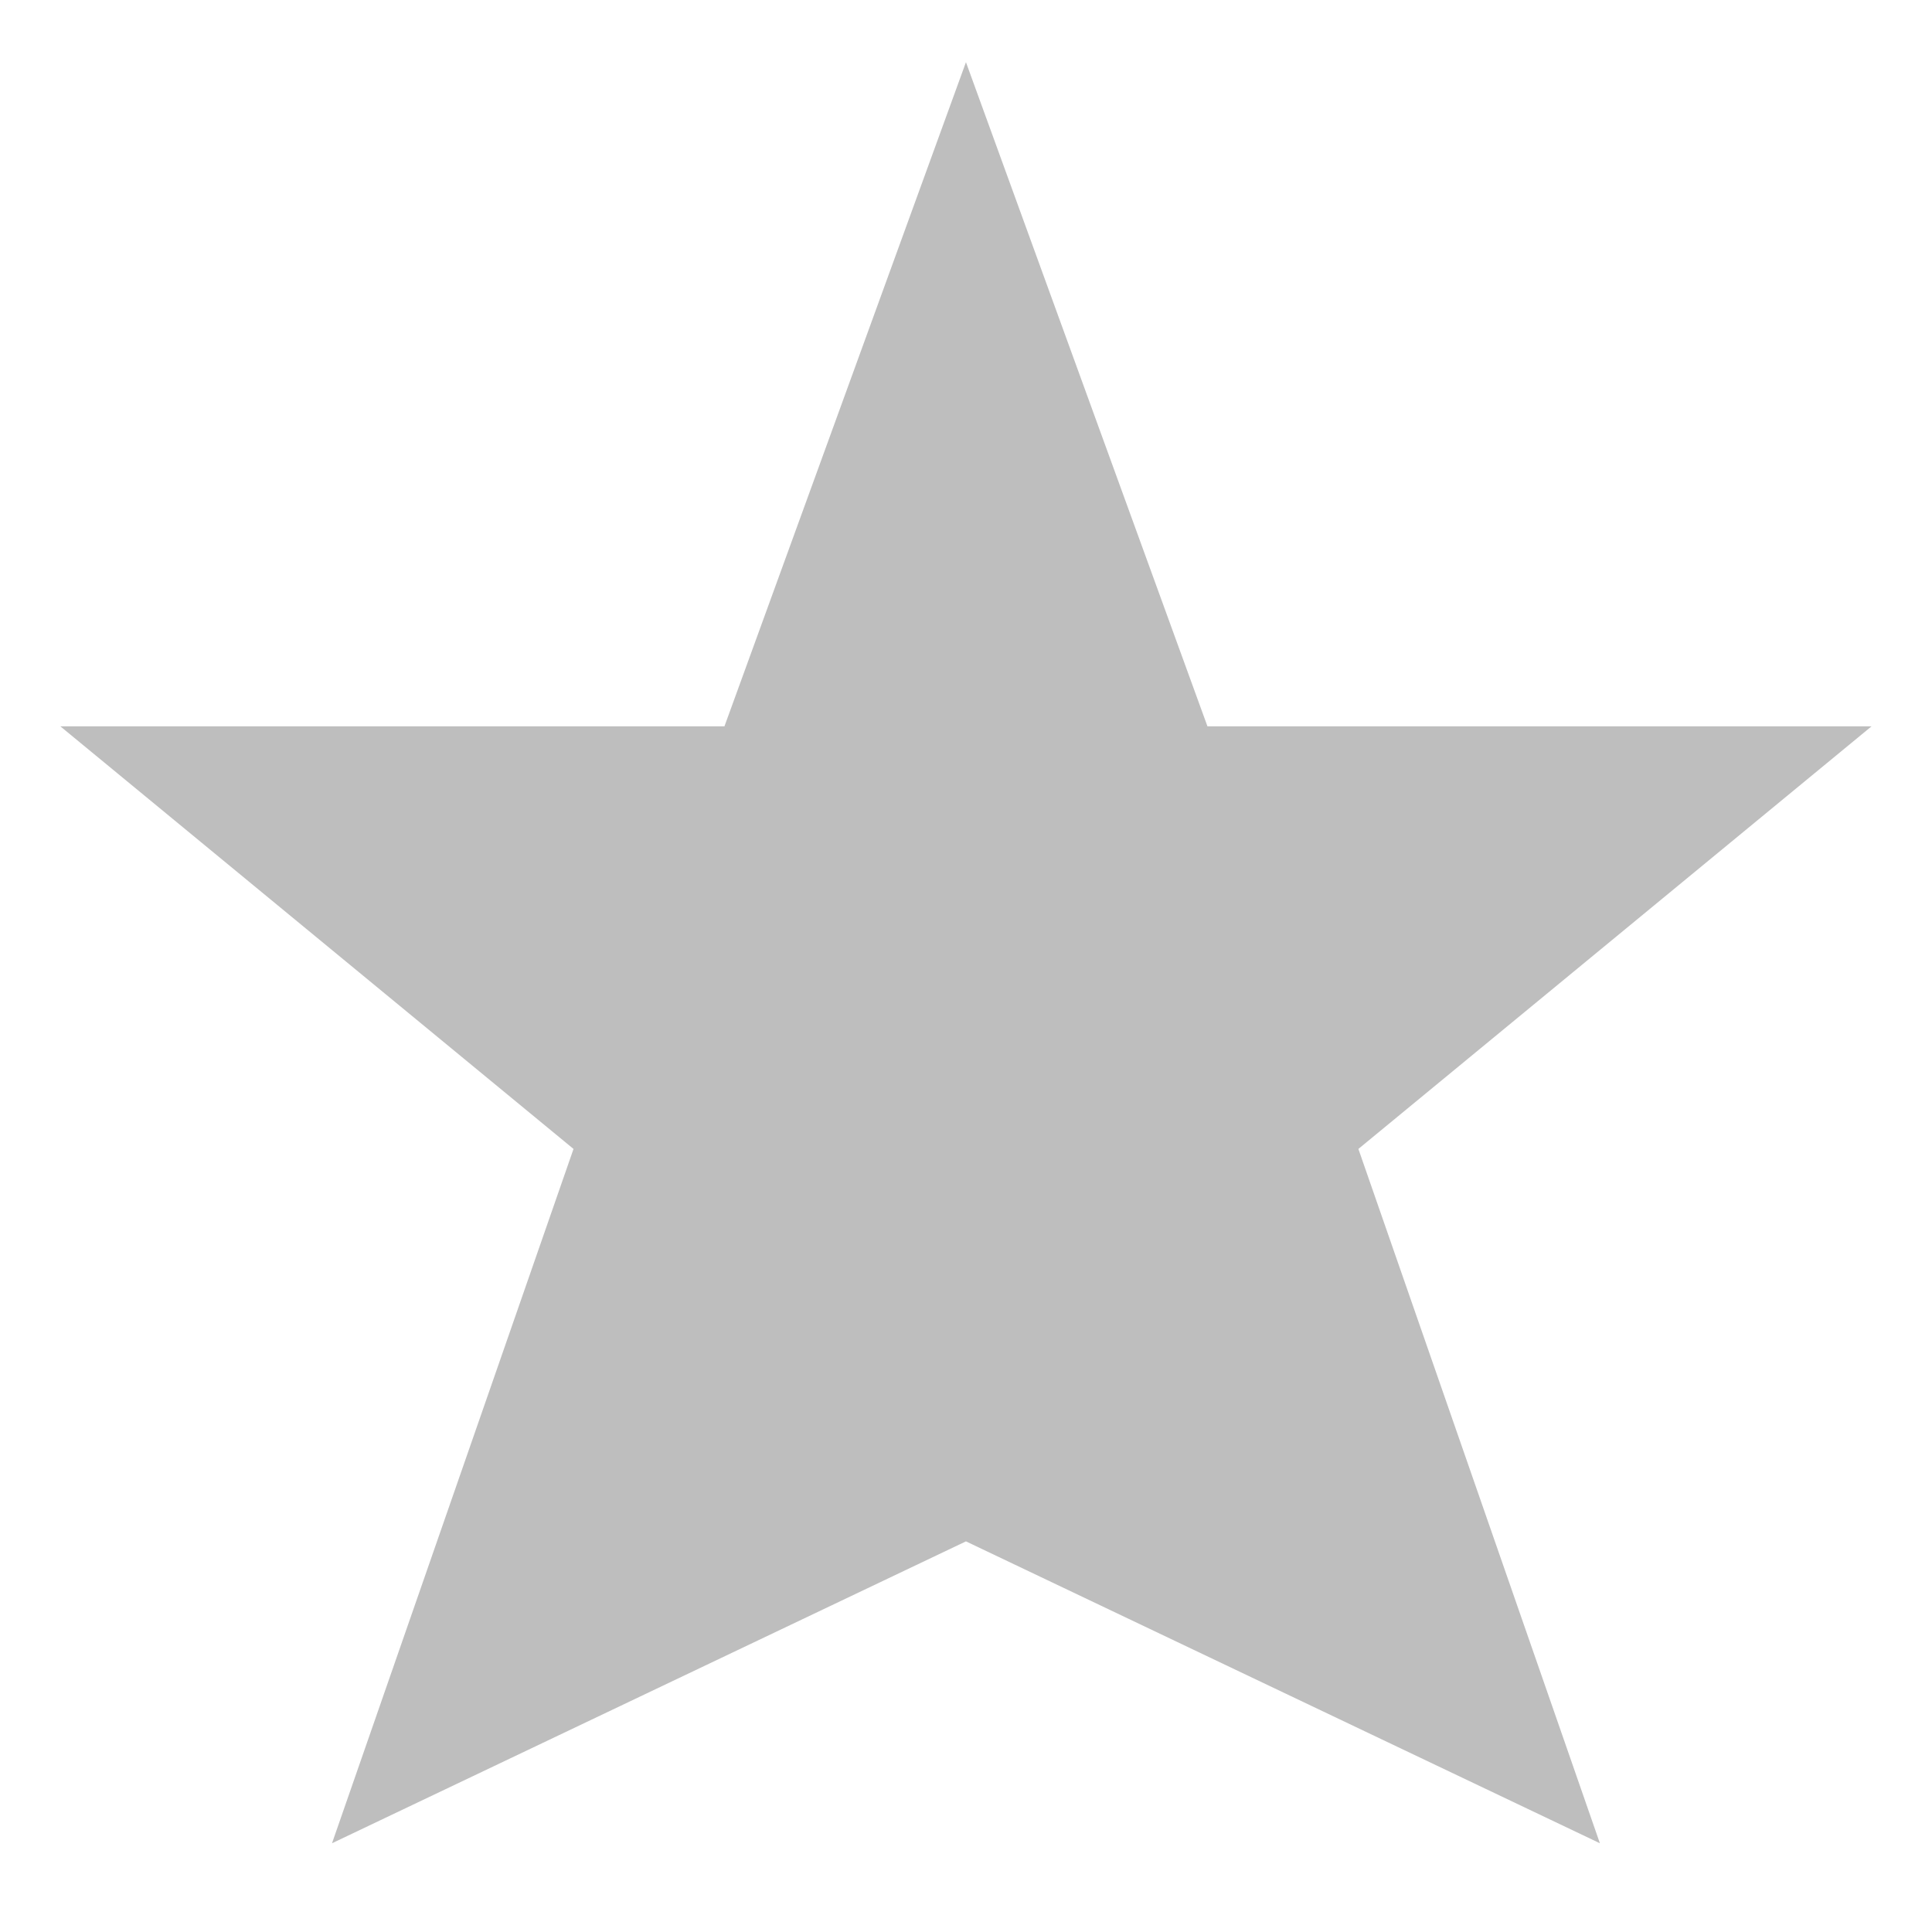
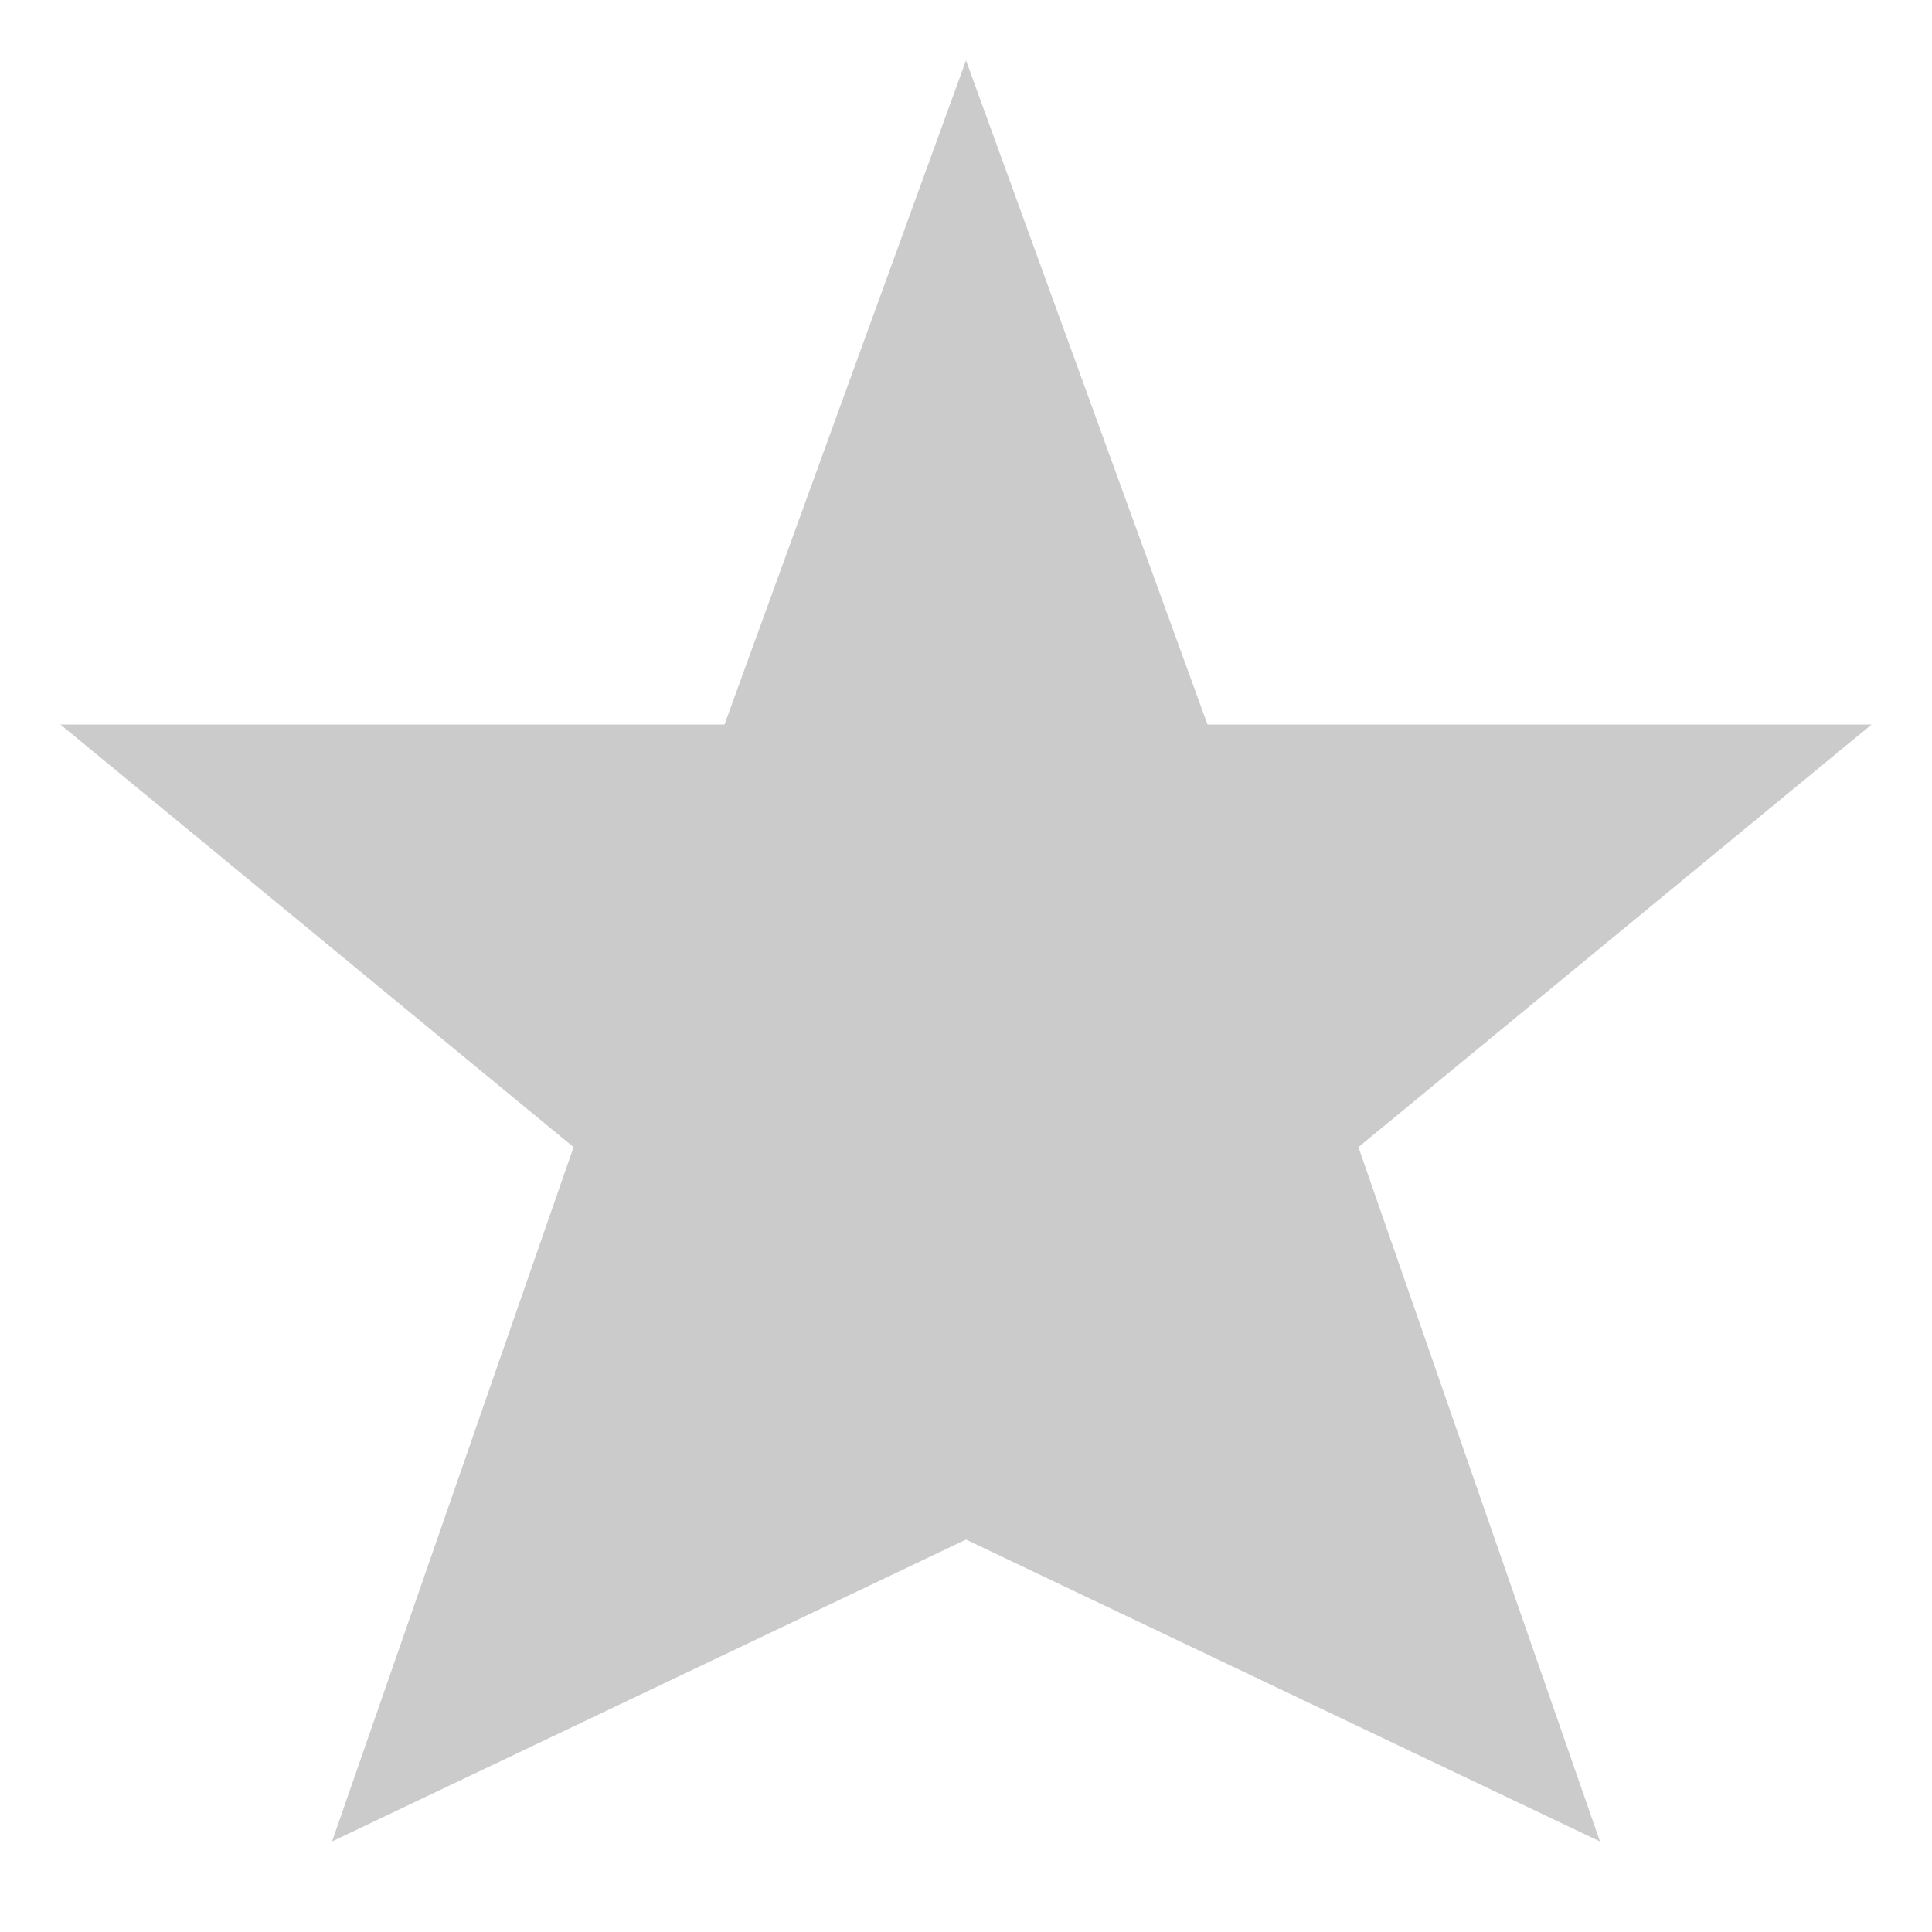
- <svg xmlns="http://www.w3.org/2000/svg" height="16" id="svg7384" version="1.1" width="16">
-   <defs id="defs7386" />
-   <g id="layer9" style="display:inline" transform="translate(-273.0004,402)">
-     <path d="m 273.5,-395.985 5.5,0 2,-5.5 2,5.5 5.5,0 -4.25,3.5 2,5.75 -5.25,-2.5 -5.25,2.5 2,-5.75 z" id="path2997" style="color:#bebebe;fill:#bebebe;fill-opacity:1;fill-rule:nonzero;stroke:none;stroke-width:1;marker:none;visibility:visible;display:inline;overflow:visible;enable-background:accumulate" />
+ <svg xmlns="http://www.w3.org/2000/svg" version="1.1" width="16" height="16" id="svg3963">
+   <defs id="defs3965" />
+   <g id="layer1" style="opacity:0.8">
+     <path d="M 0.5,6 6,6 8,0.5 10,6 l 5.5,0 -4.25,3.5 2,5.75 -5.25,-2.5 -5.25,2.5 2,-5.75 z" id="path2997" style="color:#bebebe;fill:#bebebe;fill-opacity:1;fill-rule:nonzero;stroke:none;stroke-width:1;marker:none;visibility:visible;display:inline;overflow:visible;enable-background:accumulate" />
  </g>
-   <g id="layer10" style="display:inline" transform="translate(-273.0004,402)" />
-   <g id="layer11" transform="translate(-273.0004,402)" />
-   <g id="layer13" style="display:inline" transform="translate(-273.0004,402)" />
-   <g id="layer14" transform="translate(-273.0004,402)" />
-   <g id="layer15" style="display:inline" transform="translate(-273.0004,402)" />
-   <g id="g71291" style="display:inline" transform="translate(-273.0004,402)" />
-   <g id="g4953" style="display:inline" transform="translate(-273.0004,402)" />
-   <g id="layer12" style="display:inline" transform="translate(-273.0004,402)" />
</svg>
